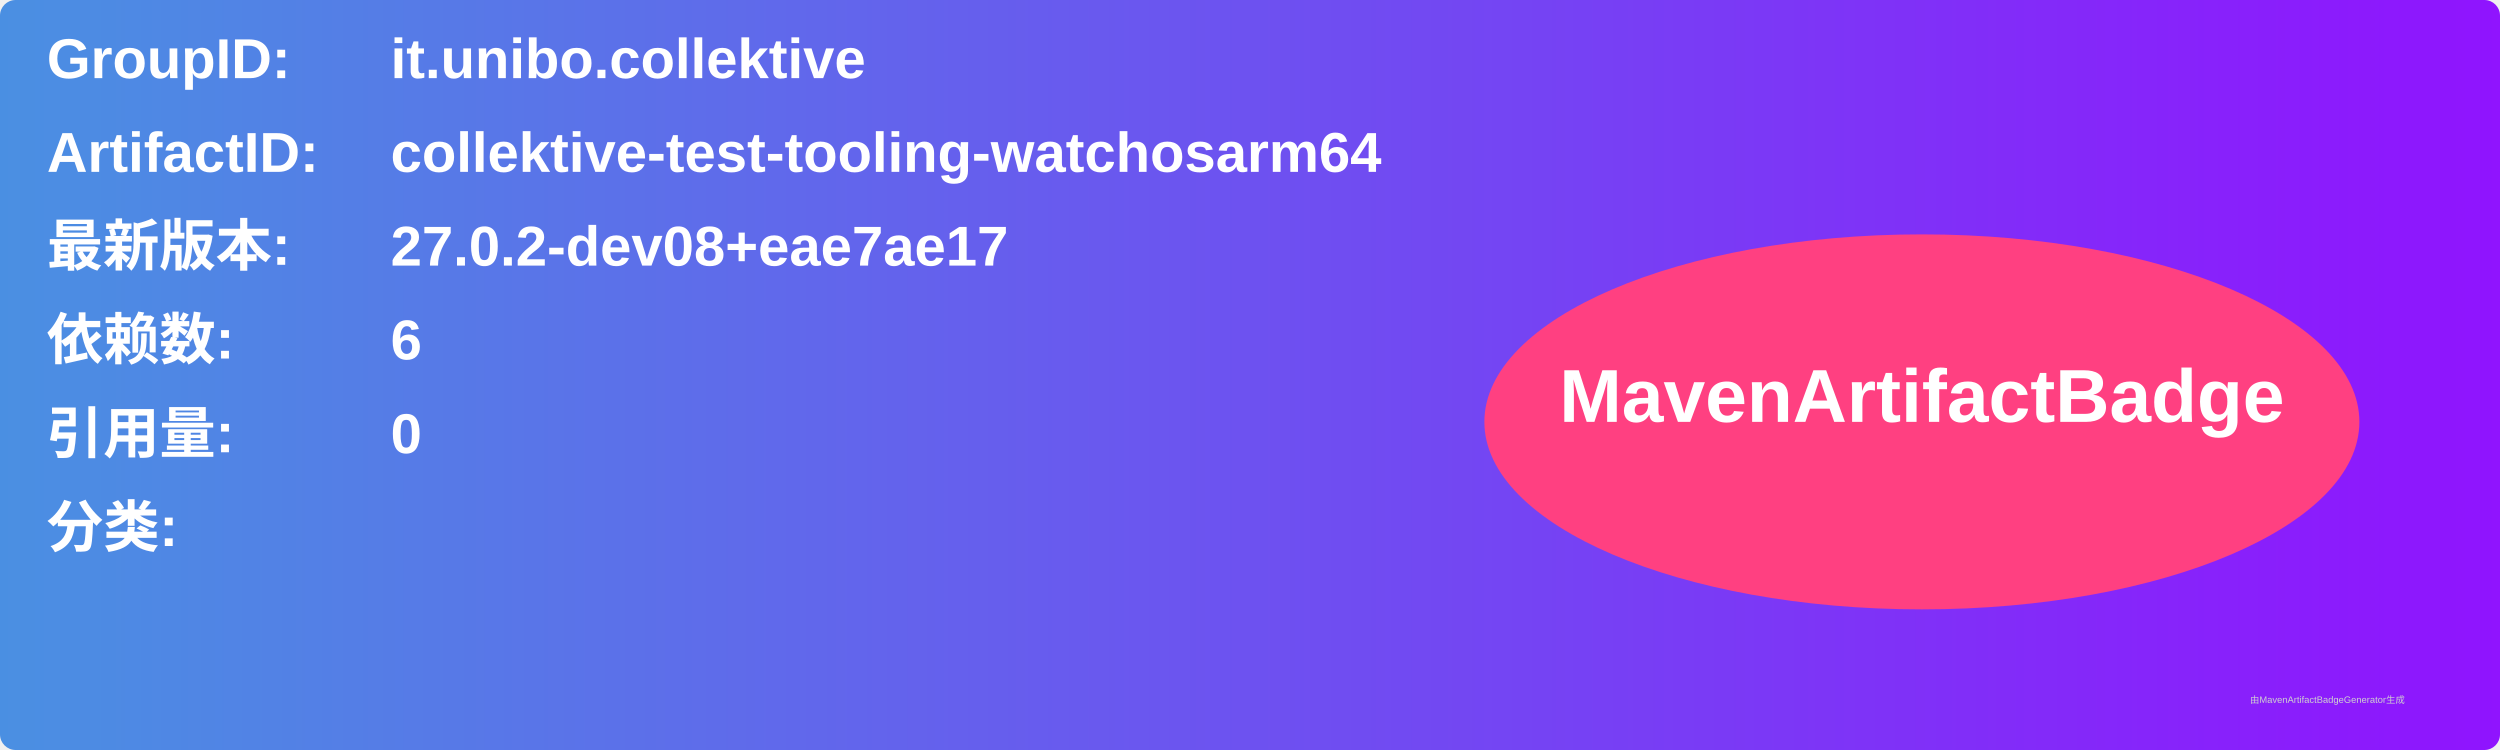
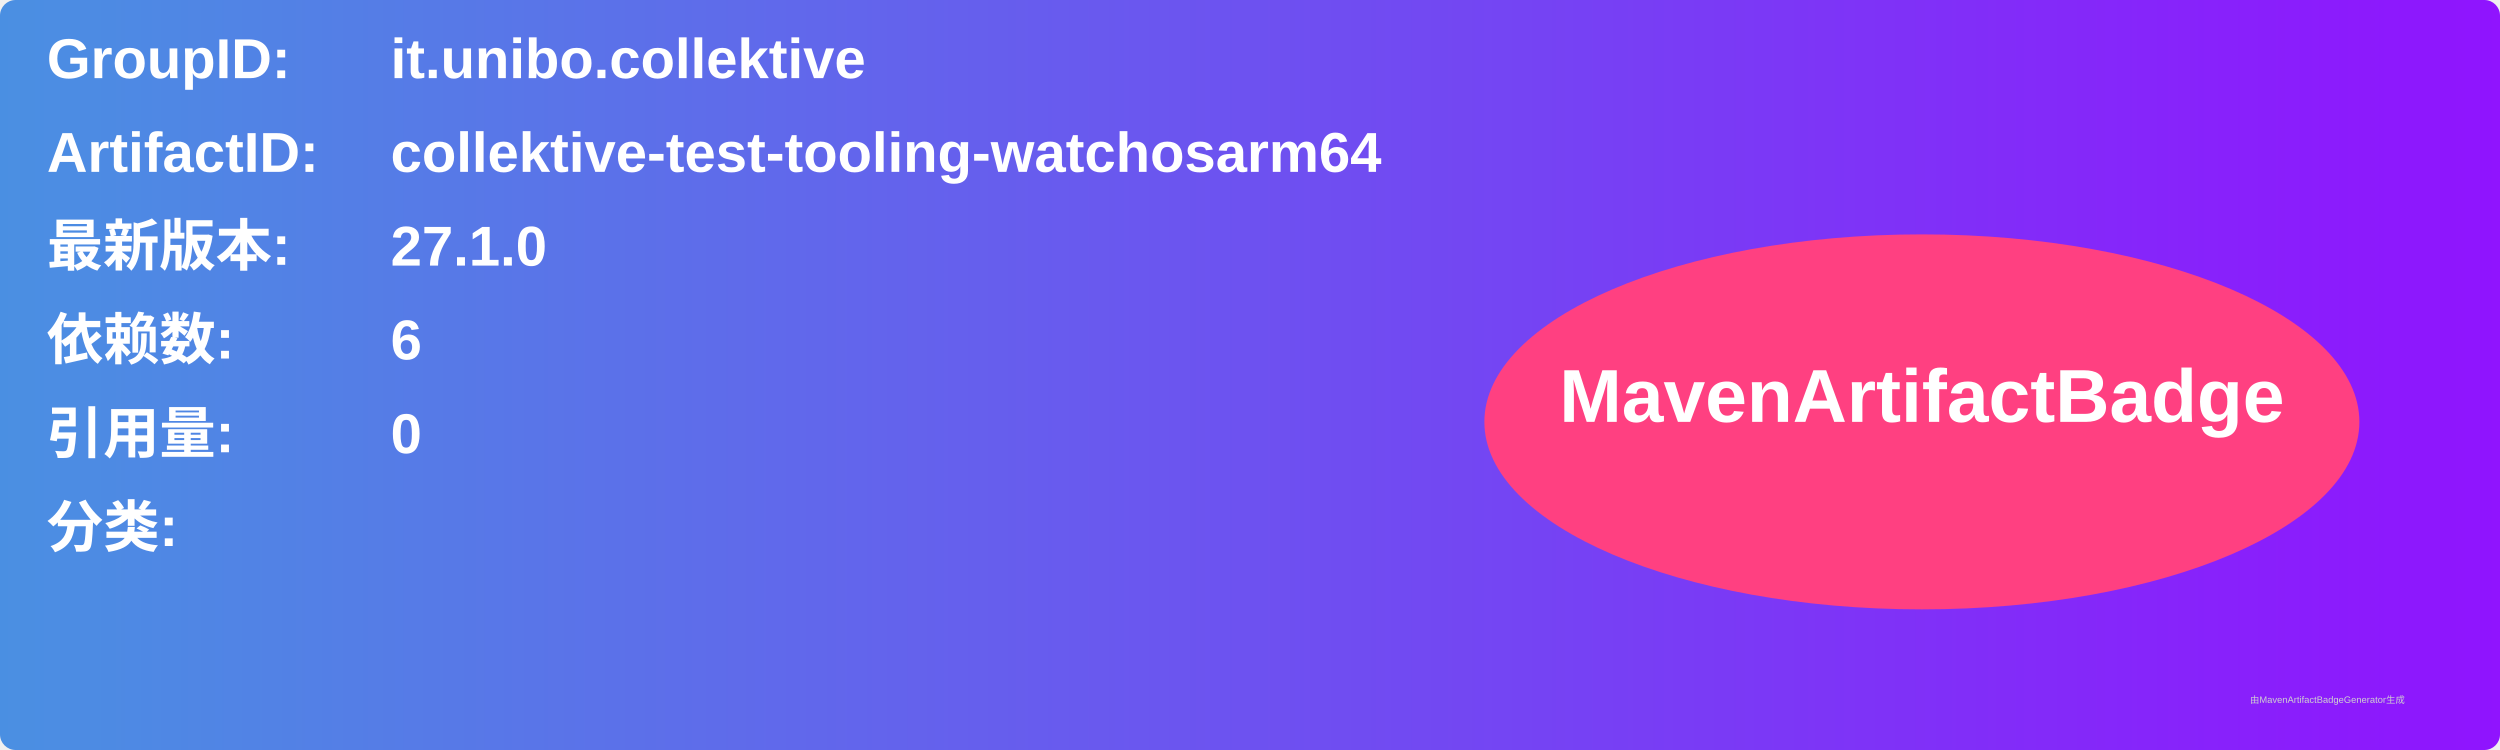
<svg xmlns="http://www.w3.org/2000/svg" width="800" height="240" viewBox="0 0 800 240">
  <linearGradient id="grad" x1="0%" y1="0%" x2="100%" y2="0%">
    <stop offset="0%" stop-color="#4a90e2" />
    <stop offset="100%" stop-color="#9013fe" />
  </linearGradient>
  <rect width="100%" height="100%" rx="5" ry="5" fill="url(#grad)" />
  <g transform="translate(15, 15)">
    <text x="0" y="10" font-family="Arial" font-size="18" fill="white" font-weight="bold" width="260">GroupID:</text>
    <text x="110" y="10" font-family="Arial" font-size="18" fill="white" font-weight="bold" width="460">it.unibo.collektive</text>
    <text x="0" y="40" font-family="Arial" font-size="18" fill="white" font-weight="bold" width="260">ArtifactID:</text>
    <text x="110" y="40" font-family="Arial" font-size="18" fill="white" font-weight="bold" width="460">collektive-test-tooling-watchosarm64</text>
    <text x="0" y="70" font-family="Arial" font-size="18" fill="white" font-weight="bold">最新版本:</text>
    <text x="110" y="70" font-family="Arial" font-size="18" fill="white" font-weight="bold">
-       <tspan font-weight="bold">27.0.2-dev08+eae7ae17</tspan>
+       <tspan font-weight="bold">27.1.0</tspan>
    </text>
    <text x="0" y="100" font-family="Arial" font-size="18" fill="white" font-weight="bold">依赖数: </text>
    <text x="110" y="100" font-family="Arial" font-size="18" fill="white">
      <tspan font-weight="bold">6</tspan>
    </text>
    <text x="0" y="130" font-family="Arial" font-size="18" fill="white" font-weight="bold">引用量: </text>
    <text x="110" y="130" font-family="Arial" font-size="18" fill="white">
      <tspan font-weight="bold">0</tspan>
    </text>
    <text x="0" y="160" font-family="Arial" font-size="18" fill="white" font-weight="bold">分类:</text>
    <text x="10" y="190" font-family="Arial" font-size="10" fill="white">
      <tspan font-weight="bold" />
    </text>
    <ellipse cx="600" cy="120" rx="140" ry="60" fill="#ff4081" />
    <text x="600" y="120" text-anchor="middle" font-family="Arial" font-size="24" fill="white" font-weight="bold">MavenArtifactBadge</text>
  </g>
  <text x="720" y="225" font-family="Arial" font-size="3" fill="#d0d0d0">由MavenArtifactBadgeGenerator生成</text>
</svg>
